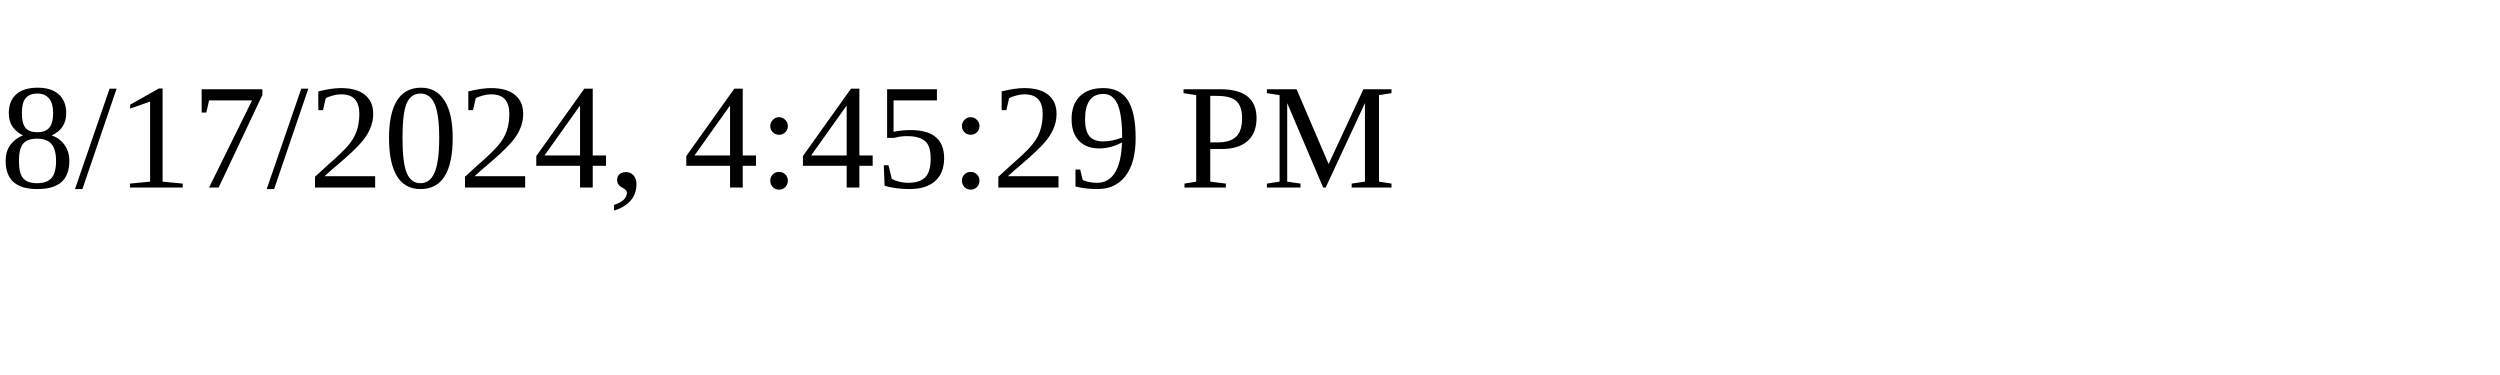
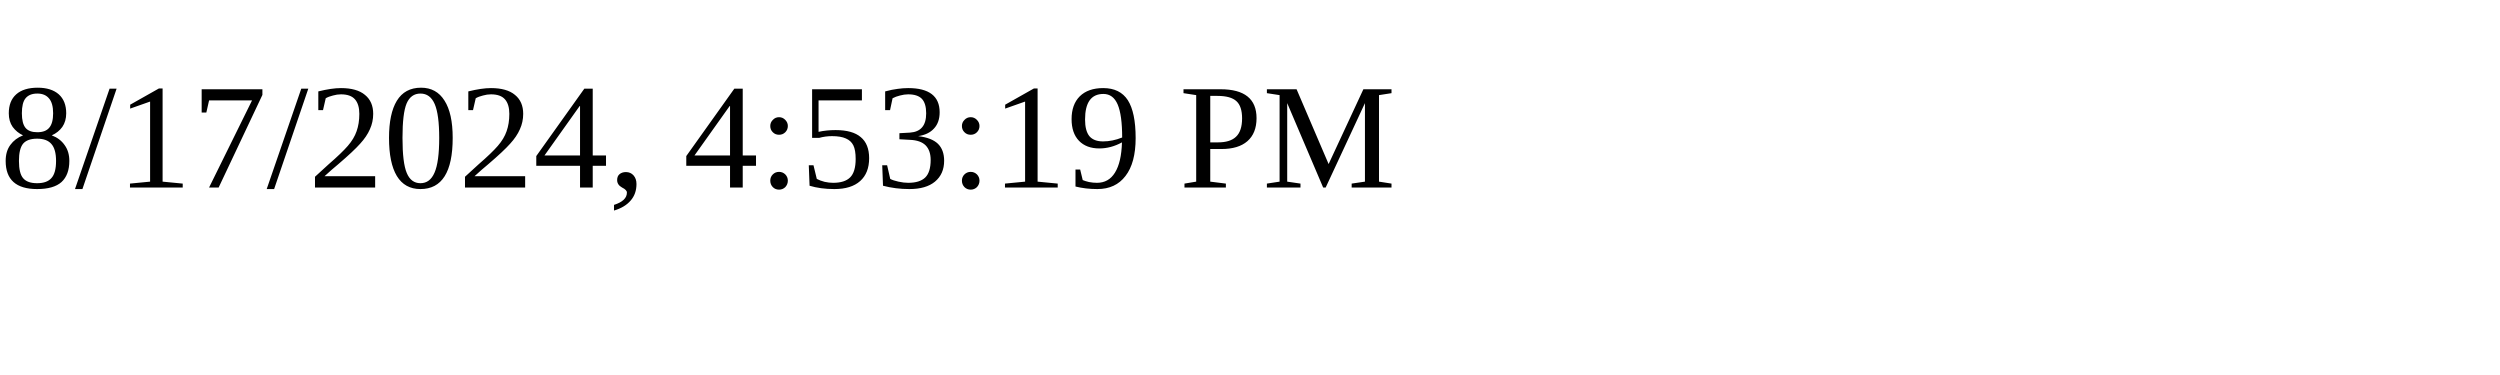
<svg xmlns="http://www.w3.org/2000/svg" height="30" width="200">
-   <text x="0" y="15">8/17/2024, 4:45:29 PM</text>
+   <text x="0" y="15">8/17/2024, 4:53:19 PM</text>
</svg>
